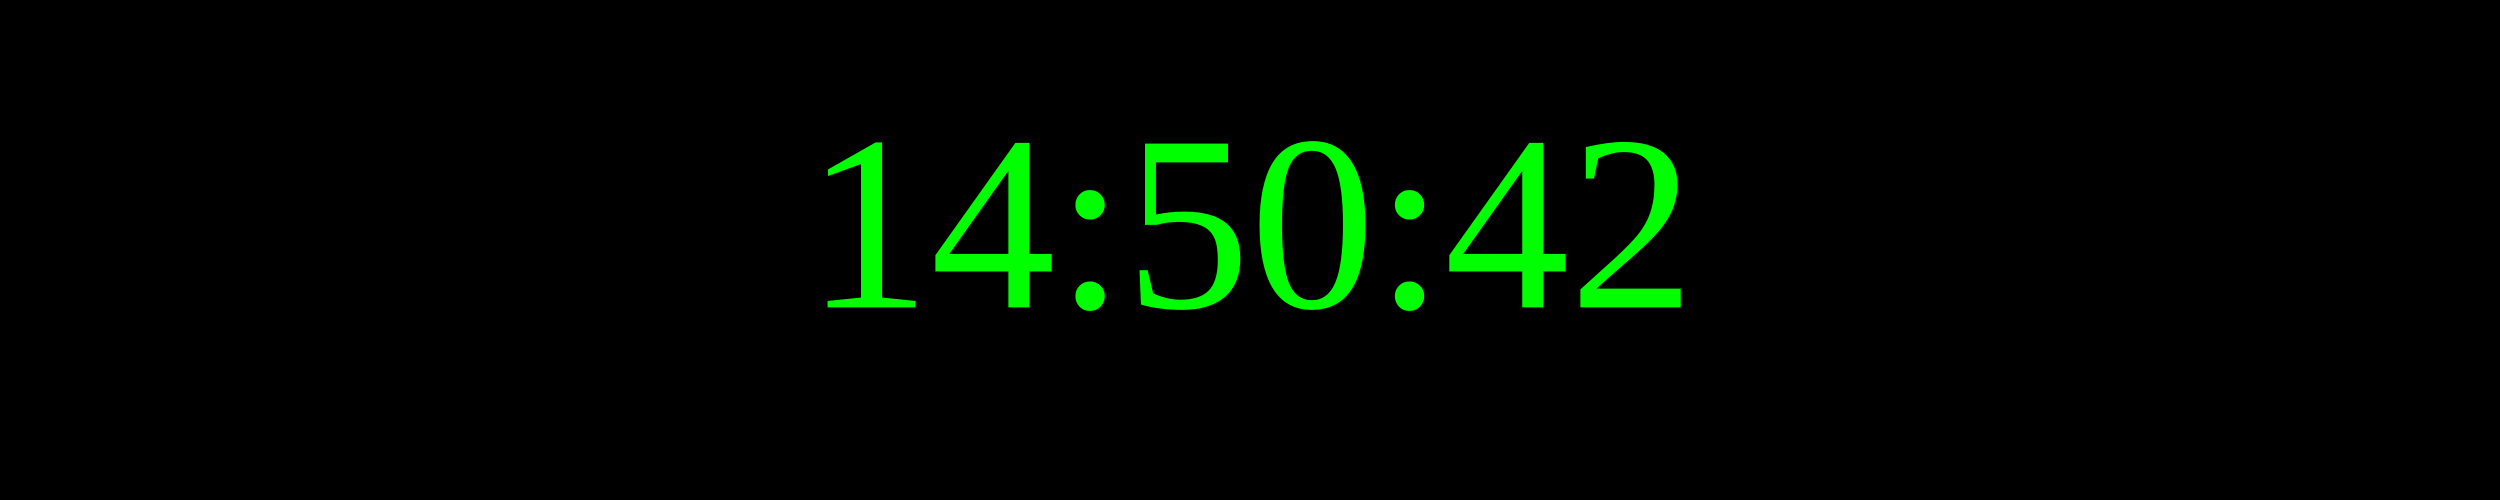
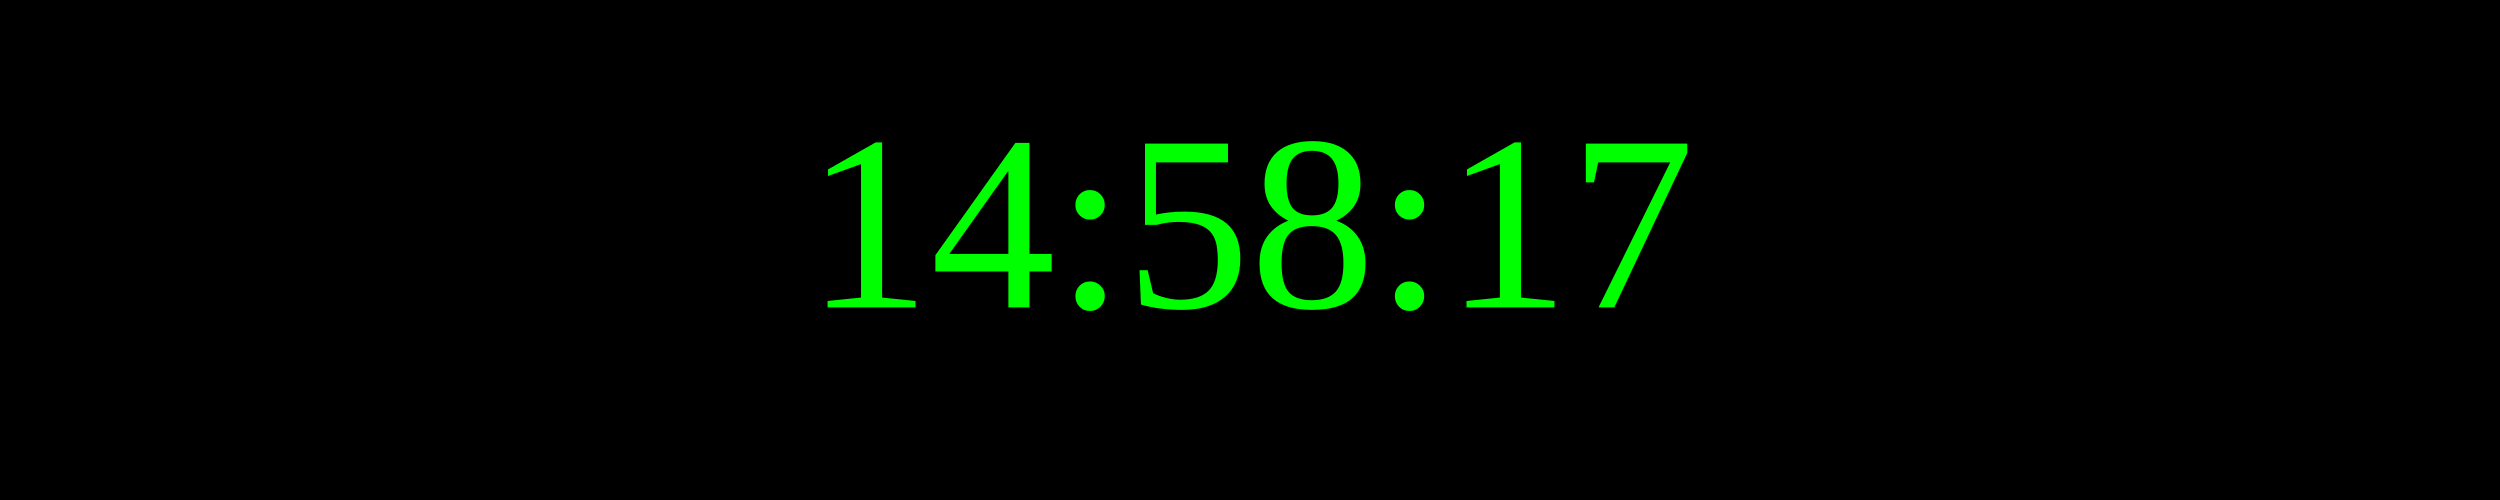
<svg xmlns="http://www.w3.org/2000/svg" width="250" height="50">
  <rect width="100%" height="100%" fill="black" />
  <text x="50%" y="50%" font-size="25" fill="lime" text-anchor="middle" dominant-baseline="middle">
- 14:50:42
+ 14:58:17
</text>
</svg>
